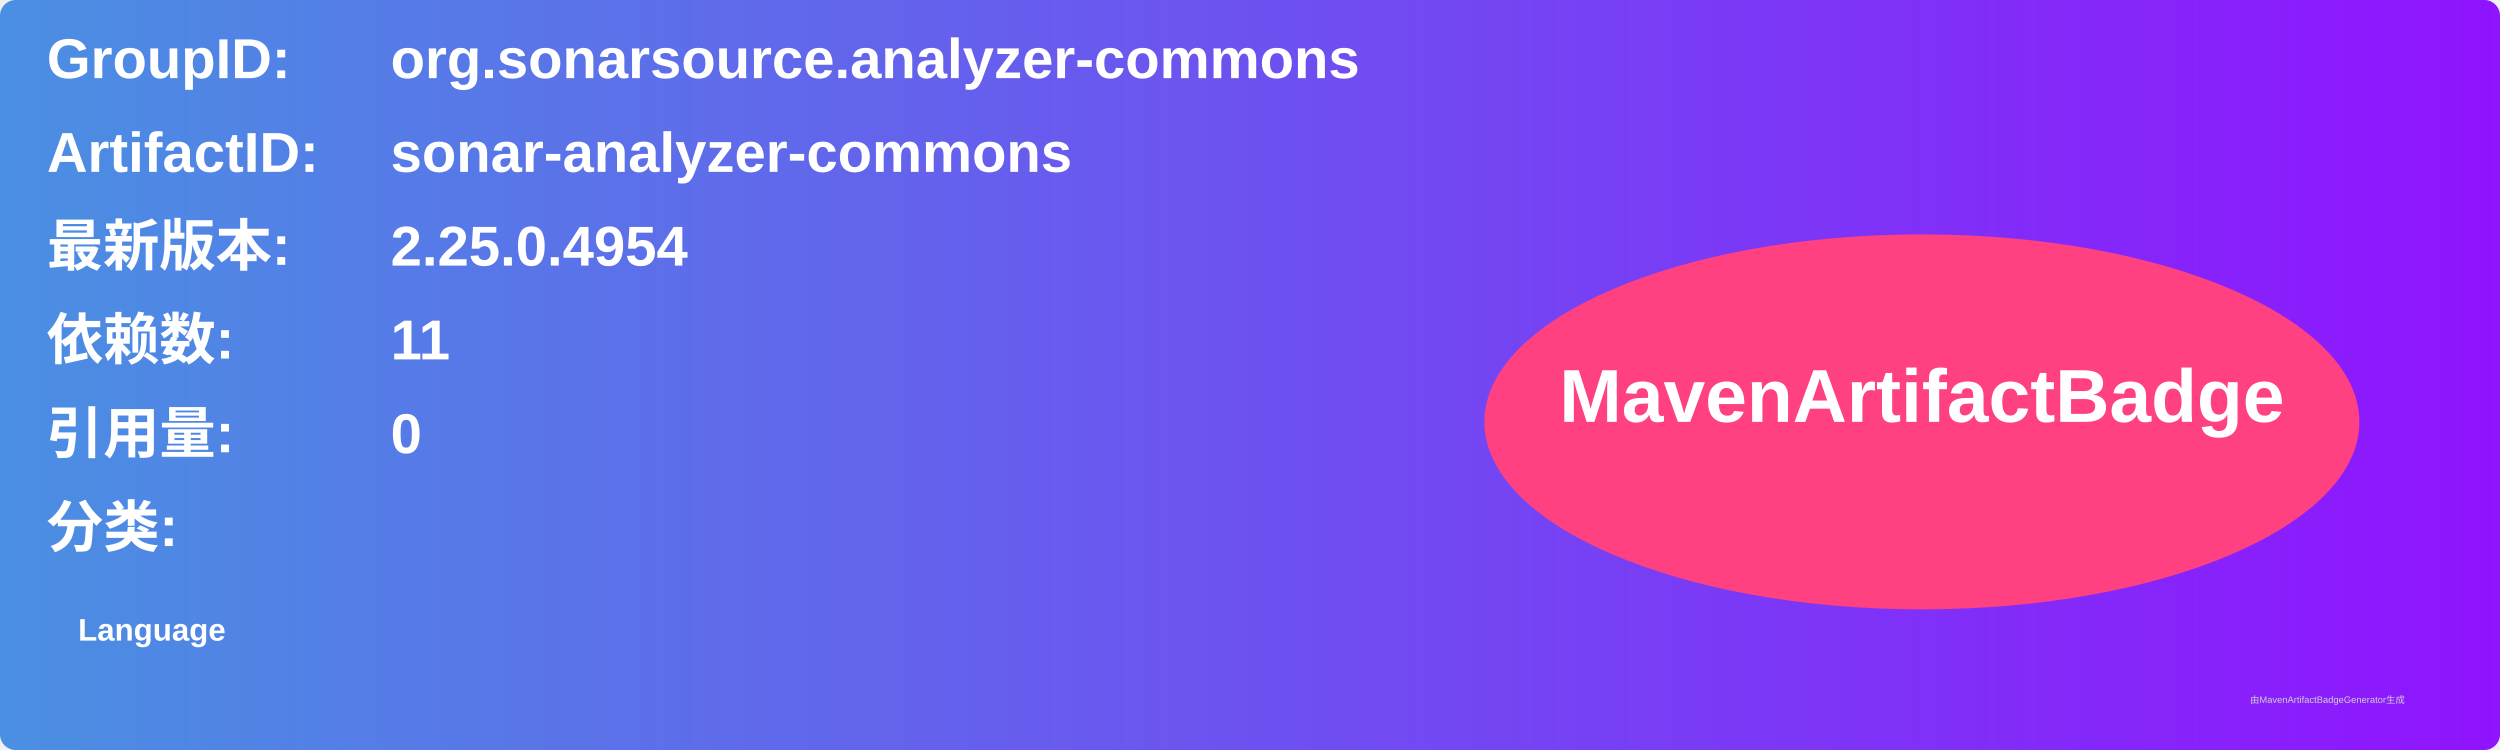
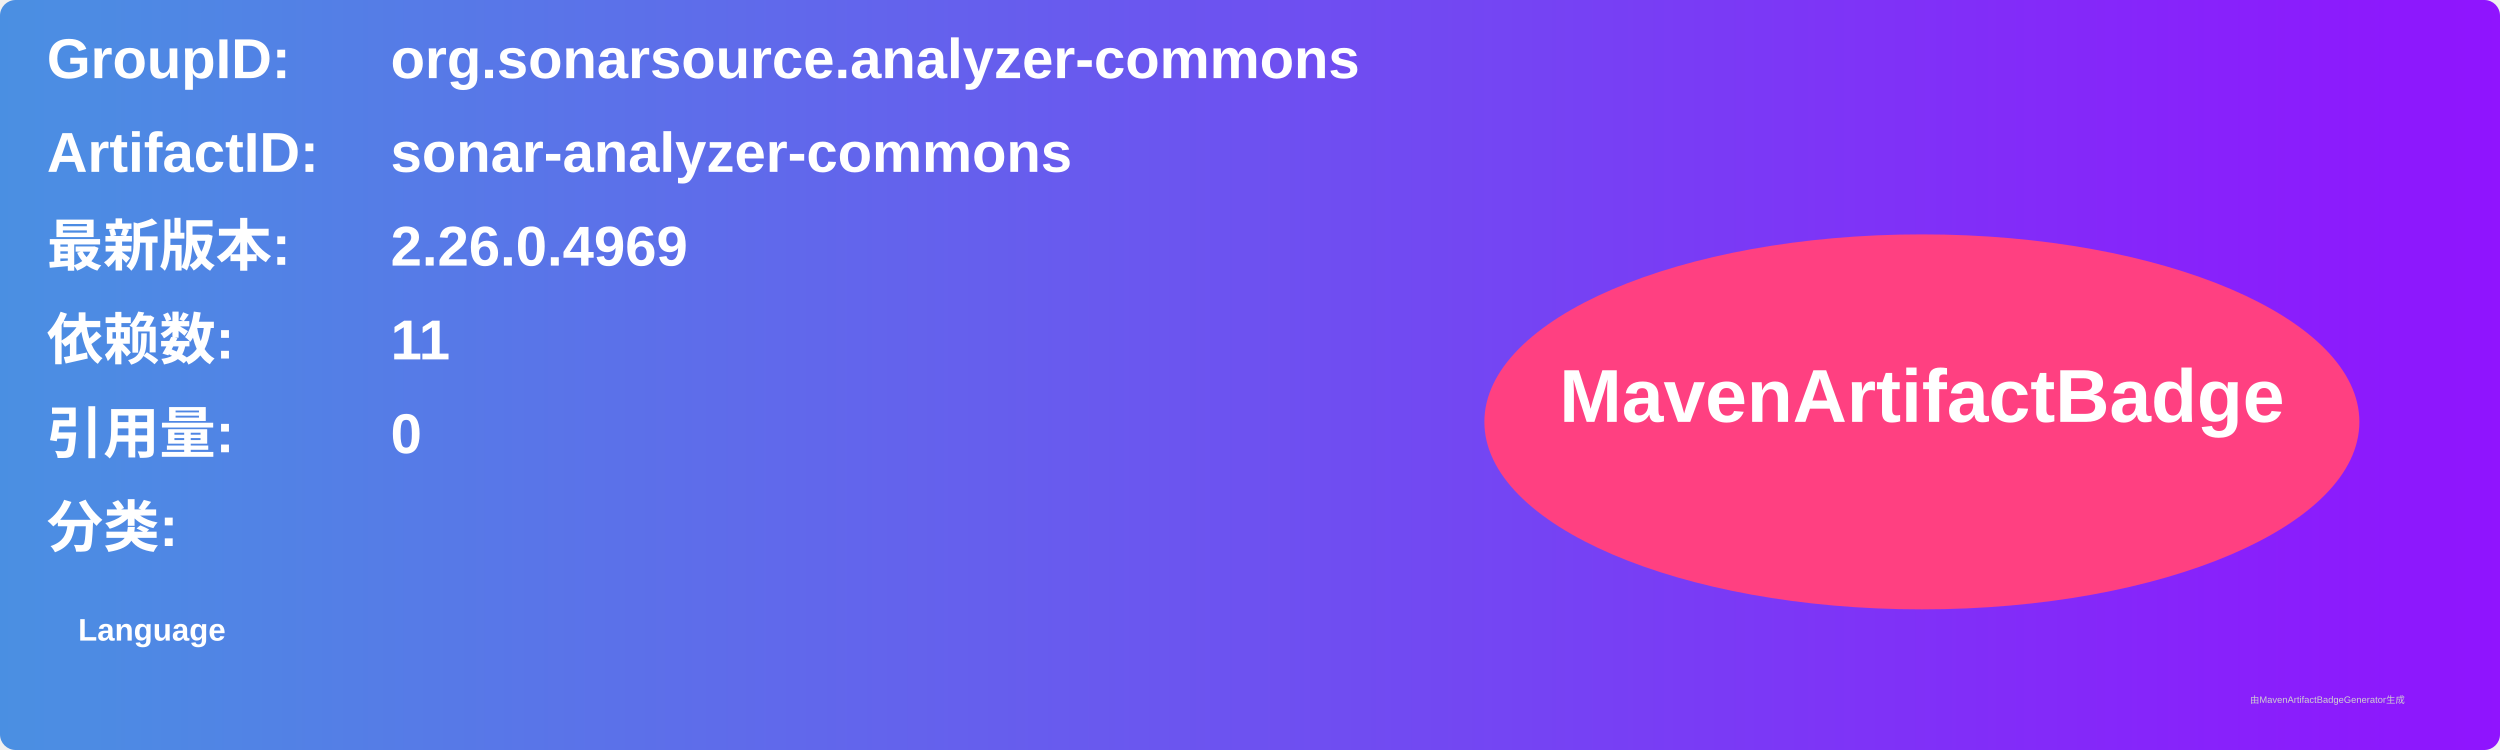
<svg xmlns="http://www.w3.org/2000/svg" width="800" height="240" viewBox="0 0 800 240">
  <linearGradient id="grad" x1="0%" y1="0%" x2="100%" y2="0%">
    <stop offset="0%" stop-color="#4a90e2" />
    <stop offset="100%" stop-color="#9013fe" />
  </linearGradient>
  <rect width="100%" height="100%" rx="5" ry="5" fill="url(#grad)" />
  <g transform="translate(15, 15)">
    <text x="0" y="10" font-family="Arial" font-size="18" fill="white" font-weight="bold" width="260">GroupID:</text>
    <text x="110" y="10" font-family="Arial" font-size="18" fill="white" font-weight="bold" width="460">org.sonarsource.analyzer-commons</text>
    <text x="0" y="40" font-family="Arial" font-size="18" fill="white" font-weight="bold" width="260">ArtifactID:</text>
    <text x="110" y="40" font-family="Arial" font-size="18" fill="white" font-weight="bold" width="460">sonar-analyzer-commons</text>
    <text x="0" y="70" font-family="Arial" font-size="18" fill="white" font-weight="bold">最新版本:</text>
    <text x="110" y="70" font-family="Arial" font-size="18" fill="white" font-weight="bold">
-       <tspan font-weight="bold">2.25.0.4954</tspan>
+       <tspan font-weight="bold">2.26.0.4969</tspan>
    </text>
    <text x="0" y="100" font-family="Arial" font-size="18" fill="white" font-weight="bold">依赖数: </text>
    <text x="110" y="100" font-family="Arial" font-size="18" fill="white">
      <tspan font-weight="bold">11</tspan>
    </text>
    <text x="0" y="130" font-family="Arial" font-size="18" fill="white" font-weight="bold">引用量: </text>
    <text x="110" y="130" font-family="Arial" font-size="18" fill="white">
      <tspan font-weight="bold">0</tspan>
    </text>
    <text x="0" y="160" font-family="Arial" font-size="18" fill="white" font-weight="bold">分类:</text>
    <text x="10" y="190" font-family="Arial" font-size="10" fill="white">
      <tspan font-weight="bold">Language</tspan>
    </text>
    <ellipse cx="600" cy="120" rx="140" ry="60" fill="#ff4081" />
    <text x="600" y="120" text-anchor="middle" font-family="Arial" font-size="24" fill="white" font-weight="bold">MavenArtifactBadge</text>
  </g>
  <text x="720" y="225" font-family="Arial" font-size="3" fill="#d0d0d0">由MavenArtifactBadgeGenerator生成</text>
</svg>
